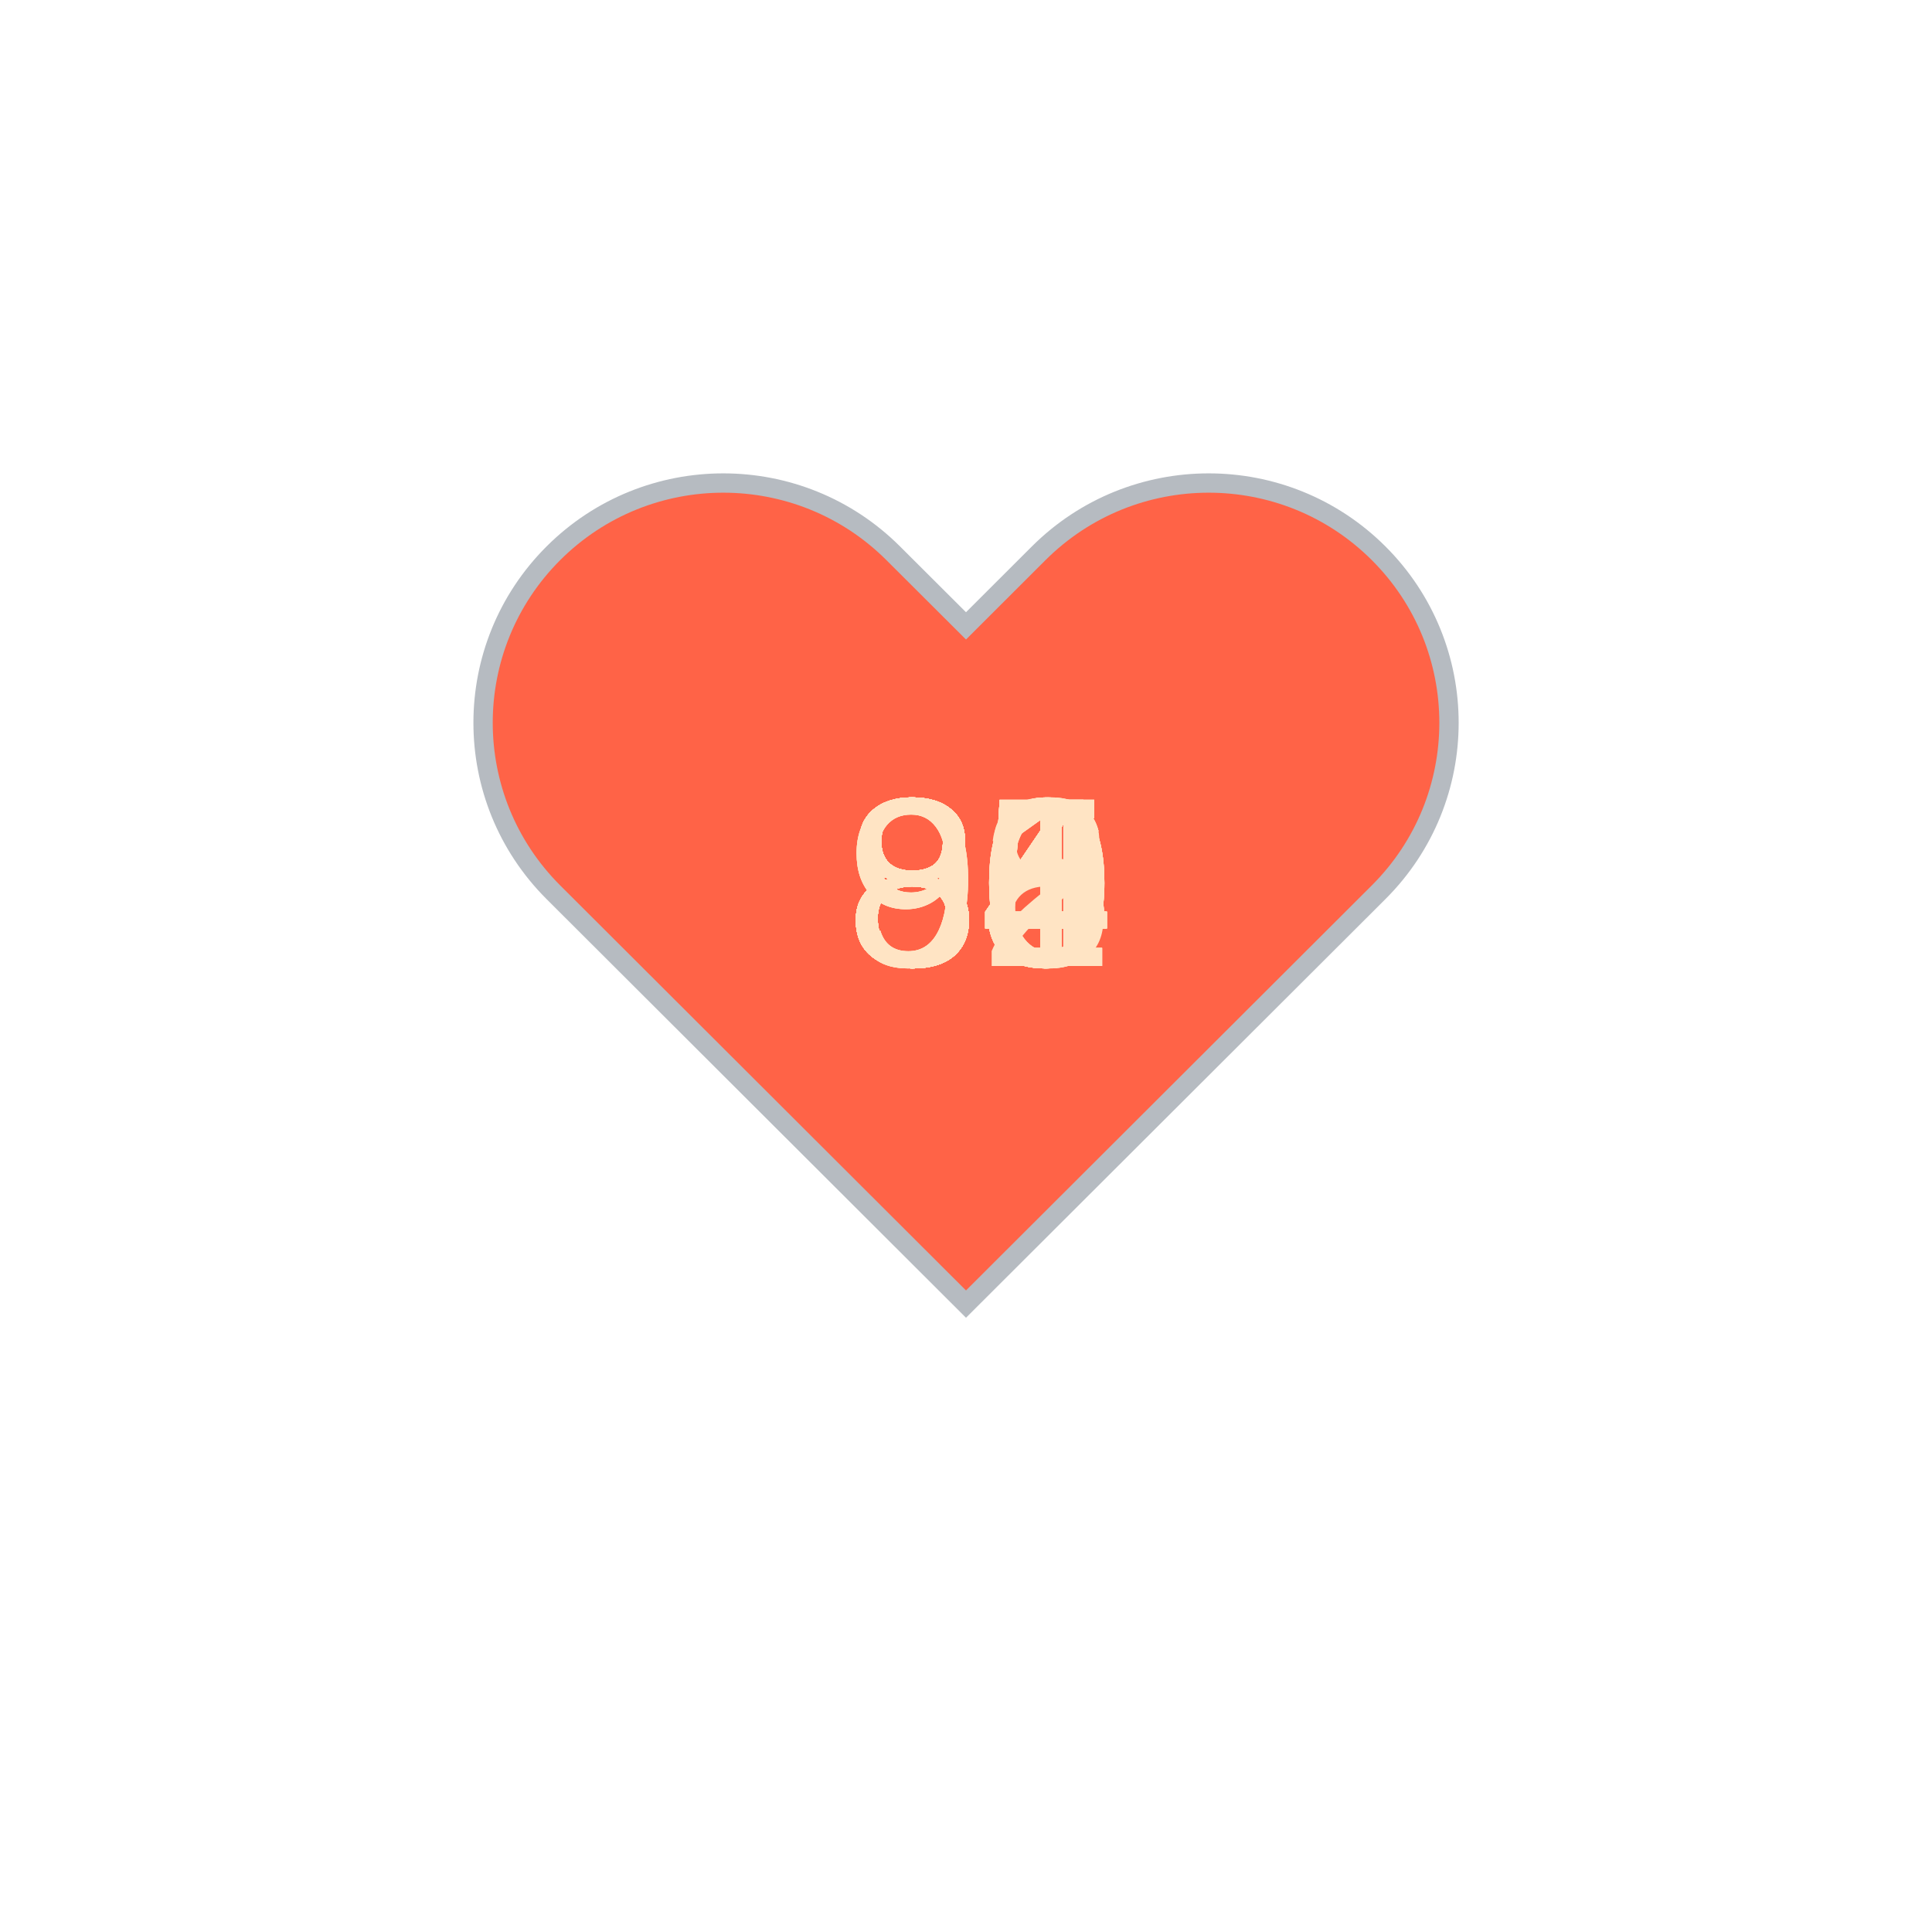
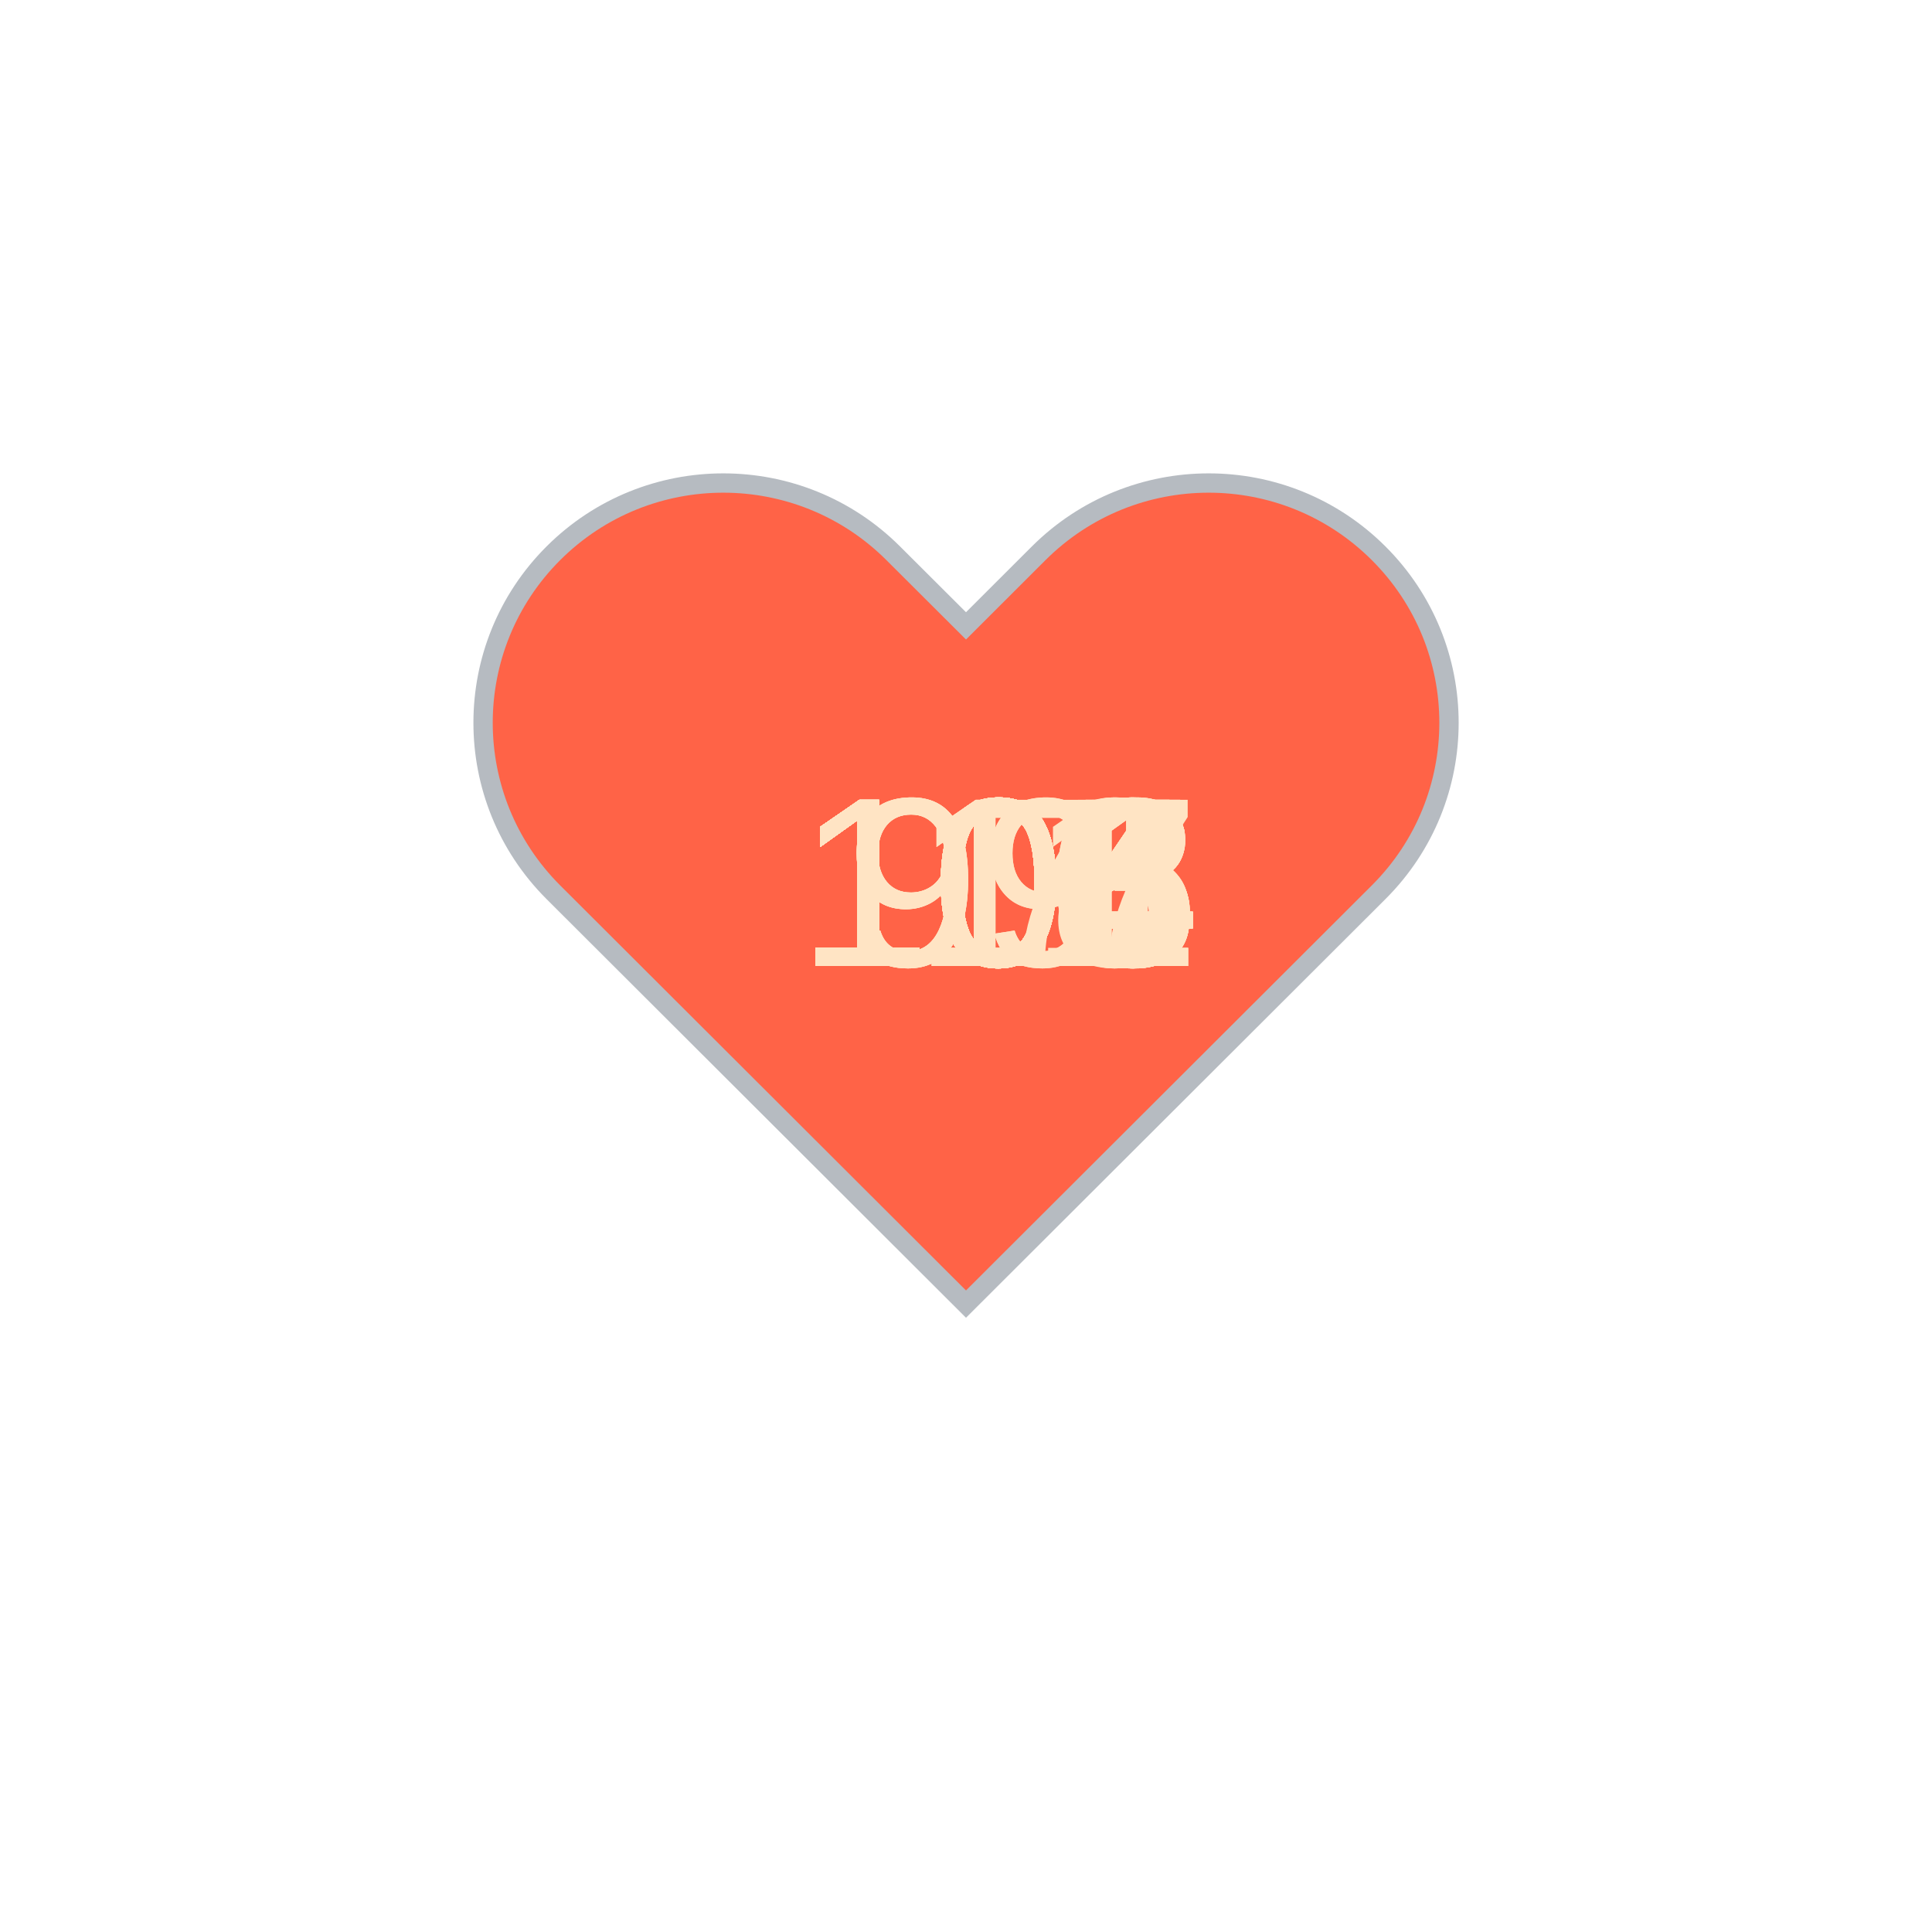
<svg xmlns="http://www.w3.org/2000/svg" baseProfile="full" height="150" version="1.1" viewBox="0,0,200,200" width="150">
  <defs />
  <g transform="translate(100 100)">
    <path d="M92.71,7.27L92.71,7.27c-9.71-9.69-25.46-9.69-35.18,0L50,14.79l-7.54-7.52C32.75-2.42,17-2.42,7.29,7.27v0 c-9.71,9.69-9.71,25.41,0,35.1L50,85l42.71-42.63C102.43,32.68,102.43,16.96,92.71,7.27z" fill="tomato" stroke="#B6BBC1" stroke-width="2" transform="translate(-50 -50)" />
    <animateTransform additive="sum" attributeName="transform" dur="1.2s" repeatCount="indefinite" type="scale" values="1; 1.5; 1.25; 1.5; 1.5; 1;" />
-     <text fill="bisque" style="font-size:25px; font-family:Arial" transform="translate(-12.5 0)">90<animate attributeName="visibility" dur="36.0s" keyTimes="0;0.03;0.07;0.1;0.13;0.17;0.2;0.23;0.27;0.3;0.33;0.37;0.4;0.43;0.47;0.5;0.53;0.57;0.6;0.63;0.67;0.7;0.73;0.77;0.8;0.83;0.87;0.9;0.93;0.97;1.0" repeatCount="indefinite" values="visible;hidden;hidden;hidden;hidden;hidden;hidden;hidden;hidden;hidden;hidden;hidden;hidden;hidden;hidden;hidden;hidden;hidden;hidden;hidden;hidden;hidden;hidden;hidden;hidden;hidden;hidden;hidden;hidden;hidden;hidden" />
+     <text fill="bisque" style="font-size:25px; font-family:Arial" transform="translate(-17.5 0)">104<animate attributeName="visibility" dur="36.0s" keyTimes="0;0.03;0.07;0.1;0.13;0.17;0.2;0.23;0.27;0.3;0.33;0.37;0.4;0.43;0.47;0.5;0.53;0.57;0.6;0.63;0.67;0.7;0.73;0.77;0.8;0.83;0.87;0.9;0.93;0.97;1.0" repeatCount="indefinite" values="visible;hidden;hidden;hidden;hidden;hidden;hidden;hidden;hidden;hidden;hidden;hidden;hidden;hidden;hidden;hidden;hidden;hidden;hidden;hidden;hidden;hidden;hidden;hidden;hidden;hidden;hidden;hidden;hidden;hidden;hidden" />
    </text>
-     <text fill="bisque" style="font-size:25px; font-family:Arial" transform="translate(-12.5 0)">80<animate attributeName="visibility" dur="36.0s" keyTimes="0;0.03;0.07;0.1;0.13;0.17;0.2;0.23;0.27;0.3;0.33;0.37;0.4;0.43;0.47;0.5;0.53;0.57;0.6;0.63;0.67;0.7;0.73;0.77;0.8;0.83;0.87;0.9;0.93;0.97;1.0" repeatCount="indefinite" values="hidden;visible;hidden;hidden;hidden;hidden;hidden;hidden;hidden;hidden;hidden;hidden;hidden;hidden;hidden;hidden;hidden;hidden;hidden;hidden;hidden;hidden;hidden;hidden;hidden;hidden;hidden;hidden;hidden;hidden;hidden" />
+     <text fill="bisque" style="font-size:25px; font-family:Arial" transform="translate(-17.5 0)">103<animate attributeName="visibility" dur="36.0s" keyTimes="0;0.03;0.07;0.1;0.13;0.17;0.2;0.23;0.27;0.3;0.33;0.37;0.4;0.43;0.47;0.5;0.53;0.57;0.6;0.63;0.67;0.7;0.73;0.77;0.8;0.83;0.87;0.9;0.93;0.97;1.0" repeatCount="indefinite" values="hidden;visible;hidden;hidden;hidden;hidden;hidden;hidden;hidden;hidden;hidden;hidden;hidden;hidden;hidden;hidden;hidden;hidden;hidden;hidden;hidden;hidden;hidden;hidden;hidden;hidden;hidden;hidden;hidden;hidden;hidden" />
    </text>
-     <text fill="bisque" style="font-size:25px; font-family:Arial" transform="translate(-12.5 0)">84<animate attributeName="visibility" dur="36.0s" keyTimes="0;0.03;0.07;0.1;0.13;0.17;0.2;0.23;0.27;0.3;0.33;0.37;0.4;0.43;0.47;0.5;0.53;0.57;0.6;0.63;0.67;0.7;0.73;0.77;0.8;0.83;0.87;0.9;0.93;0.97;1.0" repeatCount="indefinite" values="hidden;hidden;visible;hidden;hidden;hidden;hidden;hidden;hidden;hidden;hidden;hidden;hidden;hidden;hidden;hidden;hidden;hidden;hidden;hidden;hidden;hidden;hidden;hidden;hidden;hidden;hidden;hidden;hidden;hidden;hidden" />
+     <text fill="bisque" style="font-size:25px; font-family:Arial" transform="translate(-12.5 0)">99<animate attributeName="visibility" dur="36.0s" keyTimes="0;0.03;0.07;0.1;0.13;0.17;0.2;0.23;0.27;0.3;0.33;0.37;0.4;0.43;0.47;0.5;0.53;0.57;0.6;0.63;0.67;0.7;0.73;0.77;0.8;0.83;0.87;0.9;0.93;0.97;1.0" repeatCount="indefinite" values="hidden;hidden;visible;hidden;hidden;hidden;hidden;hidden;hidden;hidden;hidden;hidden;hidden;hidden;hidden;hidden;hidden;hidden;hidden;hidden;hidden;hidden;hidden;hidden;hidden;hidden;hidden;hidden;hidden;hidden;hidden" />
    </text>
-     <text fill="bisque" style="font-size:25px; font-family:Arial" transform="translate(-12.5 0)">85<animate attributeName="visibility" dur="36.0s" keyTimes="0;0.03;0.07;0.1;0.13;0.17;0.2;0.23;0.27;0.3;0.33;0.37;0.4;0.43;0.47;0.5;0.53;0.57;0.6;0.63;0.67;0.7;0.73;0.77;0.8;0.83;0.87;0.9;0.93;0.97;1.0" repeatCount="indefinite" values="hidden;hidden;hidden;visible;hidden;hidden;hidden;hidden;hidden;hidden;hidden;hidden;hidden;hidden;hidden;hidden;hidden;hidden;hidden;hidden;hidden;hidden;hidden;hidden;hidden;hidden;hidden;hidden;hidden;hidden;hidden" />
+     <text fill="bisque" style="font-size:25px; font-family:Arial" transform="translate(-12.5 0)">99<animate attributeName="visibility" dur="36.0s" keyTimes="0;0.03;0.07;0.1;0.13;0.17;0.2;0.23;0.27;0.3;0.33;0.37;0.4;0.43;0.47;0.5;0.53;0.57;0.6;0.63;0.67;0.7;0.73;0.77;0.8;0.83;0.87;0.9;0.93;0.97;1.0" repeatCount="indefinite" values="hidden;hidden;hidden;visible;hidden;hidden;hidden;hidden;hidden;hidden;hidden;hidden;hidden;hidden;hidden;hidden;hidden;hidden;hidden;hidden;hidden;hidden;hidden;hidden;hidden;hidden;hidden;hidden;hidden;hidden;hidden" />
    </text>
-     <text fill="bisque" style="font-size:25px; font-family:Arial" transform="translate(-12.5 0)">80<animate attributeName="visibility" dur="36.0s" keyTimes="0;0.03;0.07;0.1;0.13;0.17;0.2;0.23;0.27;0.3;0.33;0.37;0.4;0.43;0.47;0.5;0.53;0.57;0.6;0.63;0.67;0.7;0.73;0.77;0.8;0.83;0.87;0.9;0.93;0.97;1.0" repeatCount="indefinite" values="hidden;hidden;hidden;hidden;visible;hidden;hidden;hidden;hidden;hidden;hidden;hidden;hidden;hidden;hidden;hidden;hidden;hidden;hidden;hidden;hidden;hidden;hidden;hidden;hidden;hidden;hidden;hidden;hidden;hidden;hidden" />
+     <text fill="bisque" style="font-size:25px; font-family:Arial" transform="translate(-12.5 0)">97<animate attributeName="visibility" dur="36.0s" keyTimes="0;0.03;0.07;0.1;0.13;0.17;0.2;0.23;0.27;0.3;0.33;0.37;0.4;0.43;0.47;0.5;0.53;0.57;0.6;0.63;0.67;0.7;0.73;0.77;0.8;0.83;0.87;0.9;0.93;0.97;1.0" repeatCount="indefinite" values="hidden;hidden;hidden;hidden;visible;hidden;hidden;hidden;hidden;hidden;hidden;hidden;hidden;hidden;hidden;hidden;hidden;hidden;hidden;hidden;hidden;hidden;hidden;hidden;hidden;hidden;hidden;hidden;hidden;hidden;hidden" />
    </text>
-     <text fill="bisque" style="font-size:25px; font-family:Arial" transform="translate(-12.5 0)">82<animate attributeName="visibility" dur="36.0s" keyTimes="0;0.03;0.07;0.1;0.13;0.17;0.2;0.23;0.27;0.3;0.33;0.37;0.4;0.43;0.47;0.5;0.53;0.57;0.6;0.63;0.67;0.7;0.73;0.77;0.8;0.83;0.87;0.9;0.93;0.97;1.0" repeatCount="indefinite" values="hidden;hidden;hidden;hidden;hidden;visible;hidden;hidden;hidden;hidden;hidden;hidden;hidden;hidden;hidden;hidden;hidden;hidden;hidden;hidden;hidden;hidden;hidden;hidden;hidden;hidden;hidden;hidden;hidden;hidden;hidden" />
+     <text fill="bisque" style="font-size:25px; font-family:Arial" transform="translate(-17.5 0)">101<animate attributeName="visibility" dur="36.0s" keyTimes="0;0.03;0.07;0.1;0.13;0.17;0.2;0.23;0.27;0.3;0.33;0.37;0.4;0.43;0.47;0.5;0.53;0.57;0.6;0.63;0.67;0.7;0.73;0.77;0.8;0.83;0.87;0.9;0.93;0.97;1.0" repeatCount="indefinite" values="hidden;hidden;hidden;hidden;hidden;visible;hidden;hidden;hidden;hidden;hidden;hidden;hidden;hidden;hidden;hidden;hidden;hidden;hidden;hidden;hidden;hidden;hidden;hidden;hidden;hidden;hidden;hidden;hidden;hidden;hidden" />
    </text>
-     <text fill="bisque" style="font-size:25px; font-family:Arial" transform="translate(-12.5 0)">84<animate attributeName="visibility" dur="36.0s" keyTimes="0;0.03;0.07;0.1;0.13;0.17;0.2;0.23;0.27;0.3;0.33;0.37;0.4;0.43;0.47;0.5;0.53;0.57;0.6;0.63;0.67;0.7;0.73;0.77;0.8;0.83;0.87;0.9;0.93;0.97;1.0" repeatCount="indefinite" values="hidden;hidden;hidden;hidden;hidden;hidden;visible;hidden;hidden;hidden;hidden;hidden;hidden;hidden;hidden;hidden;hidden;hidden;hidden;hidden;hidden;hidden;hidden;hidden;hidden;hidden;hidden;hidden;hidden;hidden;hidden" />
+     <text fill="bisque" style="font-size:25px; font-family:Arial" transform="translate(-17.5 0)">103<animate attributeName="visibility" dur="36.0s" keyTimes="0;0.03;0.07;0.1;0.13;0.17;0.2;0.23;0.27;0.3;0.33;0.37;0.4;0.43;0.47;0.5;0.53;0.57;0.6;0.63;0.67;0.7;0.73;0.77;0.8;0.83;0.87;0.9;0.93;0.97;1.0" repeatCount="indefinite" values="hidden;hidden;hidden;hidden;hidden;hidden;visible;hidden;hidden;hidden;hidden;hidden;hidden;hidden;hidden;hidden;hidden;hidden;hidden;hidden;hidden;hidden;hidden;hidden;hidden;hidden;hidden;hidden;hidden;hidden;hidden" />
    </text>
-     <text fill="bisque" style="font-size:25px; font-family:Arial" transform="translate(-12.5 0)">84<animate attributeName="visibility" dur="36.0s" keyTimes="0;0.03;0.07;0.1;0.13;0.17;0.2;0.23;0.27;0.3;0.33;0.37;0.4;0.43;0.47;0.5;0.53;0.57;0.6;0.63;0.67;0.7;0.73;0.77;0.8;0.83;0.87;0.9;0.93;0.97;1.0" repeatCount="indefinite" values="hidden;hidden;hidden;hidden;hidden;hidden;hidden;visible;hidden;hidden;hidden;hidden;hidden;hidden;hidden;hidden;hidden;hidden;hidden;hidden;hidden;hidden;hidden;hidden;hidden;hidden;hidden;hidden;hidden;hidden;hidden" />
+     <text fill="bisque" style="font-size:25px; font-family:Arial" transform="translate(-17.5 0)">105<animate attributeName="visibility" dur="36.0s" keyTimes="0;0.03;0.07;0.1;0.13;0.17;0.2;0.23;0.27;0.3;0.33;0.37;0.4;0.43;0.47;0.5;0.53;0.57;0.6;0.63;0.67;0.7;0.73;0.77;0.8;0.83;0.87;0.9;0.93;0.97;1.0" repeatCount="indefinite" values="hidden;hidden;hidden;hidden;hidden;hidden;hidden;visible;hidden;hidden;hidden;hidden;hidden;hidden;hidden;hidden;hidden;hidden;hidden;hidden;hidden;hidden;hidden;hidden;hidden;hidden;hidden;hidden;hidden;hidden;hidden" />
    </text>
-     <text fill="bisque" style="font-size:25px; font-family:Arial" transform="translate(-12.5 0)">85<animate attributeName="visibility" dur="36.0s" keyTimes="0;0.03;0.07;0.1;0.13;0.17;0.2;0.23;0.27;0.3;0.33;0.37;0.4;0.43;0.47;0.5;0.53;0.57;0.6;0.63;0.67;0.7;0.73;0.77;0.8;0.83;0.87;0.9;0.93;0.97;1.0" repeatCount="indefinite" values="hidden;hidden;hidden;hidden;hidden;hidden;hidden;hidden;visible;hidden;hidden;hidden;hidden;hidden;hidden;hidden;hidden;hidden;hidden;hidden;hidden;hidden;hidden;hidden;hidden;hidden;hidden;hidden;hidden;hidden;hidden" />
+     <text fill="bisque" style="font-size:25px; font-family:Arial" transform="translate(-17.5 0)">104<animate attributeName="visibility" dur="36.0s" keyTimes="0;0.03;0.07;0.1;0.13;0.17;0.2;0.23;0.27;0.3;0.33;0.37;0.4;0.43;0.47;0.5;0.53;0.57;0.6;0.63;0.67;0.7;0.73;0.77;0.8;0.83;0.87;0.9;0.93;0.97;1.0" repeatCount="indefinite" values="hidden;hidden;hidden;hidden;hidden;hidden;hidden;hidden;visible;hidden;hidden;hidden;hidden;hidden;hidden;hidden;hidden;hidden;hidden;hidden;hidden;hidden;hidden;hidden;hidden;hidden;hidden;hidden;hidden;hidden;hidden" />
    </text>
-     <text fill="bisque" style="font-size:25px; font-family:Arial" transform="translate(-12.5 0)">84<animate attributeName="visibility" dur="36.0s" keyTimes="0;0.03;0.07;0.1;0.13;0.17;0.2;0.23;0.27;0.3;0.33;0.37;0.4;0.43;0.47;0.5;0.53;0.57;0.6;0.63;0.67;0.7;0.73;0.77;0.8;0.83;0.87;0.9;0.93;0.97;1.0" repeatCount="indefinite" values="hidden;hidden;hidden;hidden;hidden;hidden;hidden;hidden;hidden;visible;hidden;hidden;hidden;hidden;hidden;hidden;hidden;hidden;hidden;hidden;hidden;hidden;hidden;hidden;hidden;hidden;hidden;hidden;hidden;hidden;hidden" />
+     <text fill="bisque" style="font-size:25px; font-family:Arial" transform="translate(-17.5 0)">105<animate attributeName="visibility" dur="36.0s" keyTimes="0;0.03;0.07;0.1;0.13;0.17;0.2;0.23;0.27;0.3;0.33;0.37;0.4;0.43;0.47;0.5;0.53;0.57;0.6;0.63;0.67;0.7;0.73;0.77;0.8;0.83;0.87;0.9;0.93;0.97;1.0" repeatCount="indefinite" values="hidden;hidden;hidden;hidden;hidden;hidden;hidden;hidden;hidden;visible;hidden;hidden;hidden;hidden;hidden;hidden;hidden;hidden;hidden;hidden;hidden;hidden;hidden;hidden;hidden;hidden;hidden;hidden;hidden;hidden;hidden" />
    </text>
-     <text fill="bisque" style="font-size:25px; font-family:Arial" transform="translate(-12.5 0)">84<animate attributeName="visibility" dur="36.0s" keyTimes="0;0.03;0.07;0.1;0.13;0.17;0.2;0.23;0.27;0.3;0.33;0.37;0.4;0.43;0.47;0.5;0.53;0.57;0.6;0.63;0.67;0.7;0.73;0.77;0.8;0.83;0.87;0.9;0.93;0.97;1.0" repeatCount="indefinite" values="hidden;hidden;hidden;hidden;hidden;hidden;hidden;hidden;hidden;hidden;visible;hidden;hidden;hidden;hidden;hidden;hidden;hidden;hidden;hidden;hidden;hidden;hidden;hidden;hidden;hidden;hidden;hidden;hidden;hidden;hidden" />
+     <text fill="bisque" style="font-size:25px; font-family:Arial" transform="translate(-17.5 0)">106<animate attributeName="visibility" dur="36.0s" keyTimes="0;0.03;0.07;0.1;0.13;0.17;0.2;0.23;0.27;0.3;0.33;0.37;0.4;0.43;0.47;0.5;0.53;0.57;0.6;0.63;0.67;0.7;0.73;0.77;0.8;0.83;0.87;0.9;0.93;0.97;1.0" repeatCount="indefinite" values="hidden;hidden;hidden;hidden;hidden;hidden;hidden;hidden;hidden;hidden;visible;hidden;hidden;hidden;hidden;hidden;hidden;hidden;hidden;hidden;hidden;hidden;hidden;hidden;hidden;hidden;hidden;hidden;hidden;hidden;hidden" />
    </text>
-     <text fill="bisque" style="font-size:25px; font-family:Arial" transform="translate(-12.5 0)">85<animate attributeName="visibility" dur="36.0s" keyTimes="0;0.03;0.07;0.1;0.13;0.17;0.2;0.23;0.27;0.3;0.33;0.37;0.4;0.43;0.47;0.5;0.53;0.57;0.6;0.63;0.67;0.7;0.73;0.77;0.8;0.83;0.87;0.9;0.93;0.97;1.0" repeatCount="indefinite" values="hidden;hidden;hidden;hidden;hidden;hidden;hidden;hidden;hidden;hidden;hidden;visible;hidden;hidden;hidden;hidden;hidden;hidden;hidden;hidden;hidden;hidden;hidden;hidden;hidden;hidden;hidden;hidden;hidden;hidden;hidden" />
+     <text fill="bisque" style="font-size:25px; font-family:Arial" transform="translate(-17.5 0)">103<animate attributeName="visibility" dur="36.0s" keyTimes="0;0.03;0.07;0.1;0.13;0.17;0.2;0.23;0.27;0.3;0.33;0.37;0.4;0.43;0.47;0.5;0.53;0.57;0.6;0.63;0.67;0.7;0.73;0.77;0.8;0.83;0.87;0.9;0.93;0.97;1.0" repeatCount="indefinite" values="hidden;hidden;hidden;hidden;hidden;hidden;hidden;hidden;hidden;hidden;hidden;visible;hidden;hidden;hidden;hidden;hidden;hidden;hidden;hidden;hidden;hidden;hidden;hidden;hidden;hidden;hidden;hidden;hidden;hidden;hidden" />
    </text>
-     <text fill="bisque" style="font-size:25px; font-family:Arial" transform="translate(-12.5 0)">88<animate attributeName="visibility" dur="36.0s" keyTimes="0;0.03;0.07;0.1;0.13;0.17;0.2;0.23;0.27;0.3;0.33;0.37;0.4;0.43;0.47;0.5;0.53;0.57;0.6;0.63;0.67;0.7;0.73;0.77;0.8;0.83;0.87;0.9;0.93;0.97;1.0" repeatCount="indefinite" values="hidden;hidden;hidden;hidden;hidden;hidden;hidden;hidden;hidden;hidden;hidden;hidden;visible;hidden;hidden;hidden;hidden;hidden;hidden;hidden;hidden;hidden;hidden;hidden;hidden;hidden;hidden;hidden;hidden;hidden;hidden" />
+     <text fill="bisque" style="font-size:25px; font-family:Arial" transform="translate(-17.5 0)">105<animate attributeName="visibility" dur="36.0s" keyTimes="0;0.03;0.07;0.1;0.13;0.17;0.2;0.23;0.27;0.3;0.33;0.37;0.4;0.43;0.47;0.5;0.53;0.57;0.6;0.63;0.67;0.7;0.73;0.77;0.8;0.83;0.87;0.9;0.93;0.97;1.0" repeatCount="indefinite" values="hidden;hidden;hidden;hidden;hidden;hidden;hidden;hidden;hidden;hidden;hidden;hidden;visible;hidden;hidden;hidden;hidden;hidden;hidden;hidden;hidden;hidden;hidden;hidden;hidden;hidden;hidden;hidden;hidden;hidden;hidden" />
    </text>
-     <text fill="bisque" style="font-size:25px; font-family:Arial" transform="translate(-12.5 0)">84<animate attributeName="visibility" dur="36.0s" keyTimes="0;0.03;0.07;0.1;0.13;0.17;0.2;0.23;0.27;0.3;0.33;0.37;0.4;0.43;0.47;0.5;0.53;0.57;0.6;0.63;0.67;0.7;0.73;0.77;0.8;0.83;0.87;0.9;0.93;0.97;1.0" repeatCount="indefinite" values="hidden;hidden;hidden;hidden;hidden;hidden;hidden;hidden;hidden;hidden;hidden;hidden;hidden;visible;hidden;hidden;hidden;hidden;hidden;hidden;hidden;hidden;hidden;hidden;hidden;hidden;hidden;hidden;hidden;hidden;hidden" />
+     <text fill="bisque" style="font-size:25px; font-family:Arial" transform="translate(-17.5 0)">105<animate attributeName="visibility" dur="36.0s" keyTimes="0;0.03;0.07;0.1;0.13;0.17;0.2;0.23;0.27;0.3;0.33;0.37;0.4;0.43;0.47;0.5;0.53;0.57;0.6;0.63;0.67;0.7;0.73;0.77;0.8;0.83;0.87;0.9;0.93;0.97;1.0" repeatCount="indefinite" values="hidden;hidden;hidden;hidden;hidden;hidden;hidden;hidden;hidden;hidden;hidden;hidden;hidden;visible;hidden;hidden;hidden;hidden;hidden;hidden;hidden;hidden;hidden;hidden;hidden;hidden;hidden;hidden;hidden;hidden;hidden" />
    </text>
-     <text fill="bisque" style="font-size:25px; font-family:Arial" transform="translate(-12.5 0)">84<animate attributeName="visibility" dur="36.0s" keyTimes="0;0.03;0.07;0.1;0.13;0.17;0.2;0.23;0.27;0.3;0.33;0.37;0.4;0.43;0.47;0.5;0.53;0.57;0.6;0.63;0.67;0.7;0.73;0.77;0.8;0.83;0.87;0.9;0.93;0.97;1.0" repeatCount="indefinite" values="hidden;hidden;hidden;hidden;hidden;hidden;hidden;hidden;hidden;hidden;hidden;hidden;hidden;hidden;visible;hidden;hidden;hidden;hidden;hidden;hidden;hidden;hidden;hidden;hidden;hidden;hidden;hidden;hidden;hidden;hidden" />
+     <text fill="bisque" style="font-size:25px; font-family:Arial" transform="translate(-17.5 0)">104<animate attributeName="visibility" dur="36.0s" keyTimes="0;0.03;0.07;0.1;0.13;0.17;0.2;0.23;0.27;0.3;0.33;0.37;0.4;0.43;0.47;0.5;0.53;0.57;0.6;0.63;0.67;0.7;0.73;0.77;0.8;0.83;0.87;0.9;0.93;0.97;1.0" repeatCount="indefinite" values="hidden;hidden;hidden;hidden;hidden;hidden;hidden;hidden;hidden;hidden;hidden;hidden;hidden;hidden;visible;hidden;hidden;hidden;hidden;hidden;hidden;hidden;hidden;hidden;hidden;hidden;hidden;hidden;hidden;hidden;hidden" />
    </text>
-     <text fill="bisque" style="font-size:25px; font-family:Arial" transform="translate(-12.5 0)">85<animate attributeName="visibility" dur="36.0s" keyTimes="0;0.03;0.07;0.1;0.13;0.17;0.2;0.23;0.27;0.3;0.33;0.37;0.4;0.43;0.47;0.5;0.53;0.57;0.6;0.63;0.67;0.7;0.73;0.77;0.8;0.83;0.87;0.9;0.93;0.97;1.0" repeatCount="indefinite" values="hidden;hidden;hidden;hidden;hidden;hidden;hidden;hidden;hidden;hidden;hidden;hidden;hidden;hidden;hidden;visible;hidden;hidden;hidden;hidden;hidden;hidden;hidden;hidden;hidden;hidden;hidden;hidden;hidden;hidden;hidden" />
+     <text fill="bisque" style="font-size:25px; font-family:Arial" transform="translate(-17.5 0)">108<animate attributeName="visibility" dur="36.0s" keyTimes="0;0.03;0.07;0.1;0.13;0.17;0.2;0.23;0.27;0.3;0.33;0.37;0.4;0.43;0.47;0.5;0.53;0.57;0.6;0.63;0.67;0.7;0.73;0.77;0.8;0.83;0.87;0.9;0.93;0.97;1.0" repeatCount="indefinite" values="hidden;hidden;hidden;hidden;hidden;hidden;hidden;hidden;hidden;hidden;hidden;hidden;hidden;hidden;hidden;visible;hidden;hidden;hidden;hidden;hidden;hidden;hidden;hidden;hidden;hidden;hidden;hidden;hidden;hidden;hidden" />
    </text>
-     <text fill="bisque" style="font-size:25px; font-family:Arial" transform="translate(-12.5 0)">84<animate attributeName="visibility" dur="36.0s" keyTimes="0;0.03;0.07;0.1;0.13;0.17;0.2;0.23;0.27;0.3;0.33;0.37;0.4;0.43;0.47;0.5;0.53;0.57;0.6;0.63;0.67;0.7;0.73;0.77;0.8;0.83;0.87;0.9;0.93;0.97;1.0" repeatCount="indefinite" values="hidden;hidden;hidden;hidden;hidden;hidden;hidden;hidden;hidden;hidden;hidden;hidden;hidden;hidden;hidden;hidden;visible;hidden;hidden;hidden;hidden;hidden;hidden;hidden;hidden;hidden;hidden;hidden;hidden;hidden;hidden" />
+     <text fill="bisque" style="font-size:25px; font-family:Arial" transform="translate(-17.5 0)">106<animate attributeName="visibility" dur="36.0s" keyTimes="0;0.03;0.07;0.1;0.13;0.17;0.2;0.23;0.27;0.3;0.33;0.37;0.4;0.43;0.47;0.5;0.53;0.57;0.6;0.63;0.67;0.7;0.73;0.77;0.8;0.83;0.87;0.9;0.93;0.97;1.0" repeatCount="indefinite" values="hidden;hidden;hidden;hidden;hidden;hidden;hidden;hidden;hidden;hidden;hidden;hidden;hidden;hidden;hidden;hidden;visible;hidden;hidden;hidden;hidden;hidden;hidden;hidden;hidden;hidden;hidden;hidden;hidden;hidden;hidden" />
    </text>
-     <text fill="bisque" style="font-size:25px; font-family:Arial" transform="translate(-12.5 0)">85<animate attributeName="visibility" dur="36.0s" keyTimes="0;0.03;0.07;0.1;0.13;0.17;0.2;0.23;0.27;0.3;0.33;0.37;0.4;0.43;0.47;0.5;0.53;0.57;0.6;0.63;0.67;0.7;0.73;0.77;0.8;0.83;0.87;0.9;0.93;0.97;1.0" repeatCount="indefinite" values="hidden;hidden;hidden;hidden;hidden;hidden;hidden;hidden;hidden;hidden;hidden;hidden;hidden;hidden;hidden;hidden;hidden;visible;hidden;hidden;hidden;hidden;hidden;hidden;hidden;hidden;hidden;hidden;hidden;hidden;hidden" />
+     <text fill="bisque" style="font-size:25px; font-family:Arial" transform="translate(-17.5 0)">106<animate attributeName="visibility" dur="36.0s" keyTimes="0;0.03;0.07;0.1;0.13;0.17;0.2;0.23;0.27;0.3;0.33;0.37;0.4;0.43;0.47;0.5;0.53;0.57;0.6;0.63;0.67;0.7;0.73;0.77;0.8;0.83;0.87;0.9;0.93;0.97;1.0" repeatCount="indefinite" values="hidden;hidden;hidden;hidden;hidden;hidden;hidden;hidden;hidden;hidden;hidden;hidden;hidden;hidden;hidden;hidden;hidden;visible;hidden;hidden;hidden;hidden;hidden;hidden;hidden;hidden;hidden;hidden;hidden;hidden;hidden" />
    </text>
-     <text fill="bisque" style="font-size:25px; font-family:Arial" transform="translate(-12.5 0)">85<animate attributeName="visibility" dur="36.0s" keyTimes="0;0.03;0.07;0.1;0.13;0.17;0.2;0.23;0.27;0.3;0.33;0.37;0.4;0.43;0.47;0.5;0.53;0.57;0.6;0.63;0.67;0.7;0.73;0.77;0.8;0.83;0.87;0.9;0.93;0.97;1.0" repeatCount="indefinite" values="hidden;hidden;hidden;hidden;hidden;hidden;hidden;hidden;hidden;hidden;hidden;hidden;hidden;hidden;hidden;hidden;hidden;hidden;visible;hidden;hidden;hidden;hidden;hidden;hidden;hidden;hidden;hidden;hidden;hidden;hidden" />
+     <text fill="bisque" style="font-size:25px; font-family:Arial" transform="translate(-17.5 0)">104<animate attributeName="visibility" dur="36.0s" keyTimes="0;0.03;0.07;0.1;0.13;0.17;0.2;0.23;0.27;0.3;0.33;0.37;0.4;0.43;0.47;0.5;0.53;0.57;0.6;0.63;0.67;0.7;0.73;0.77;0.8;0.83;0.87;0.9;0.93;0.97;1.0" repeatCount="indefinite" values="hidden;hidden;hidden;hidden;hidden;hidden;hidden;hidden;hidden;hidden;hidden;hidden;hidden;hidden;hidden;hidden;hidden;hidden;visible;hidden;hidden;hidden;hidden;hidden;hidden;hidden;hidden;hidden;hidden;hidden;hidden" />
    </text>
-     <text fill="bisque" style="font-size:25px; font-family:Arial" transform="translate(-12.5 0)">84<animate attributeName="visibility" dur="36.0s" keyTimes="0;0.03;0.07;0.1;0.13;0.17;0.2;0.23;0.27;0.3;0.33;0.37;0.4;0.43;0.47;0.5;0.53;0.57;0.6;0.63;0.67;0.7;0.73;0.77;0.8;0.83;0.87;0.9;0.93;0.97;1.0" repeatCount="indefinite" values="hidden;hidden;hidden;hidden;hidden;hidden;hidden;hidden;hidden;hidden;hidden;hidden;hidden;hidden;hidden;hidden;hidden;hidden;hidden;visible;hidden;hidden;hidden;hidden;hidden;hidden;hidden;hidden;hidden;hidden;hidden" />
+     <text fill="bisque" style="font-size:25px; font-family:Arial" transform="translate(-17.5 0)">104<animate attributeName="visibility" dur="36.0s" keyTimes="0;0.03;0.07;0.1;0.13;0.17;0.2;0.23;0.27;0.3;0.33;0.37;0.4;0.43;0.47;0.5;0.53;0.57;0.6;0.63;0.67;0.7;0.73;0.77;0.8;0.83;0.87;0.9;0.93;0.97;1.0" repeatCount="indefinite" values="hidden;hidden;hidden;hidden;hidden;hidden;hidden;hidden;hidden;hidden;hidden;hidden;hidden;hidden;hidden;hidden;hidden;hidden;hidden;visible;hidden;hidden;hidden;hidden;hidden;hidden;hidden;hidden;hidden;hidden;hidden" />
    </text>
-     <text fill="bisque" style="font-size:25px; font-family:Arial" transform="translate(-12.5 0)">81<animate attributeName="visibility" dur="36.0s" keyTimes="0;0.03;0.07;0.1;0.13;0.17;0.2;0.23;0.27;0.3;0.33;0.37;0.4;0.43;0.47;0.5;0.53;0.57;0.6;0.63;0.67;0.7;0.73;0.77;0.8;0.83;0.87;0.9;0.93;0.97;1.0" repeatCount="indefinite" values="hidden;hidden;hidden;hidden;hidden;hidden;hidden;hidden;hidden;hidden;hidden;hidden;hidden;hidden;hidden;hidden;hidden;hidden;hidden;hidden;visible;hidden;hidden;hidden;hidden;hidden;hidden;hidden;hidden;hidden;hidden" />
+     <text fill="bisque" style="font-size:25px; font-family:Arial" transform="translate(-17.5 0)">101<animate attributeName="visibility" dur="36.0s" keyTimes="0;0.03;0.07;0.1;0.13;0.17;0.2;0.23;0.27;0.3;0.33;0.37;0.4;0.43;0.47;0.5;0.53;0.57;0.6;0.63;0.67;0.7;0.73;0.77;0.8;0.83;0.87;0.9;0.93;0.97;1.0" repeatCount="indefinite" values="hidden;hidden;hidden;hidden;hidden;hidden;hidden;hidden;hidden;hidden;hidden;hidden;hidden;hidden;hidden;hidden;hidden;hidden;hidden;hidden;visible;hidden;hidden;hidden;hidden;hidden;hidden;hidden;hidden;hidden;hidden" />
    </text>
-     <text fill="bisque" style="font-size:25px; font-family:Arial" transform="translate(-12.5 0)">86<animate attributeName="visibility" dur="36.0s" keyTimes="0;0.03;0.07;0.1;0.13;0.17;0.2;0.23;0.27;0.3;0.33;0.37;0.4;0.43;0.47;0.5;0.53;0.57;0.6;0.63;0.67;0.7;0.73;0.77;0.8;0.83;0.87;0.9;0.93;0.97;1.0" repeatCount="indefinite" values="hidden;hidden;hidden;hidden;hidden;hidden;hidden;hidden;hidden;hidden;hidden;hidden;hidden;hidden;hidden;hidden;hidden;hidden;hidden;hidden;hidden;visible;hidden;hidden;hidden;hidden;hidden;hidden;hidden;hidden;hidden" />
+     <text fill="bisque" style="font-size:25px; font-family:Arial" transform="translate(-17.5 0)">110<animate attributeName="visibility" dur="36.0s" keyTimes="0;0.03;0.07;0.1;0.13;0.17;0.2;0.23;0.27;0.3;0.33;0.37;0.4;0.43;0.47;0.5;0.53;0.57;0.6;0.63;0.67;0.7;0.73;0.77;0.8;0.83;0.87;0.9;0.93;0.97;1.0" repeatCount="indefinite" values="hidden;hidden;hidden;hidden;hidden;hidden;hidden;hidden;hidden;hidden;hidden;hidden;hidden;hidden;hidden;hidden;hidden;hidden;hidden;hidden;hidden;visible;hidden;hidden;hidden;hidden;hidden;hidden;hidden;hidden;hidden" />
    </text>
-     <text fill="bisque" style="font-size:25px; font-family:Arial" transform="translate(-12.5 0)">91<animate attributeName="visibility" dur="36.0s" keyTimes="0;0.03;0.07;0.1;0.13;0.17;0.2;0.23;0.27;0.3;0.33;0.37;0.4;0.43;0.47;0.5;0.53;0.57;0.6;0.63;0.67;0.7;0.73;0.77;0.8;0.83;0.87;0.9;0.93;0.97;1.0" repeatCount="indefinite" values="hidden;hidden;hidden;hidden;hidden;hidden;hidden;hidden;hidden;hidden;hidden;hidden;hidden;hidden;hidden;hidden;hidden;hidden;hidden;hidden;hidden;hidden;visible;hidden;hidden;hidden;hidden;hidden;hidden;hidden;hidden" />
+     <text fill="bisque" style="font-size:25px; font-family:Arial" transform="translate(-17.5 0)">108<animate attributeName="visibility" dur="36.0s" keyTimes="0;0.03;0.07;0.1;0.13;0.17;0.2;0.23;0.27;0.3;0.33;0.37;0.4;0.43;0.47;0.5;0.53;0.57;0.6;0.63;0.67;0.7;0.73;0.77;0.8;0.83;0.87;0.9;0.93;0.97;1.0" repeatCount="indefinite" values="hidden;hidden;hidden;hidden;hidden;hidden;hidden;hidden;hidden;hidden;hidden;hidden;hidden;hidden;hidden;hidden;hidden;hidden;hidden;hidden;hidden;hidden;visible;hidden;hidden;hidden;hidden;hidden;hidden;hidden;hidden" />
    </text>
-     <text fill="bisque" style="font-size:25px; font-family:Arial" transform="translate(-12.5 0)">95<animate attributeName="visibility" dur="36.0s" keyTimes="0;0.03;0.07;0.1;0.13;0.17;0.2;0.23;0.27;0.3;0.33;0.37;0.4;0.43;0.47;0.5;0.53;0.57;0.6;0.63;0.67;0.7;0.73;0.77;0.8;0.83;0.87;0.9;0.93;0.97;1.0" repeatCount="indefinite" values="hidden;hidden;hidden;hidden;hidden;hidden;hidden;hidden;hidden;hidden;hidden;hidden;hidden;hidden;hidden;hidden;hidden;hidden;hidden;hidden;hidden;hidden;hidden;visible;hidden;hidden;hidden;hidden;hidden;hidden;hidden" />
+     <text fill="bisque" style="font-size:25px; font-family:Arial" transform="translate(-17.5 0)">110<animate attributeName="visibility" dur="36.0s" keyTimes="0;0.03;0.07;0.1;0.13;0.17;0.2;0.23;0.27;0.3;0.33;0.37;0.4;0.43;0.47;0.5;0.53;0.57;0.6;0.63;0.67;0.7;0.73;0.77;0.8;0.83;0.87;0.9;0.93;0.97;1.0" repeatCount="indefinite" values="hidden;hidden;hidden;hidden;hidden;hidden;hidden;hidden;hidden;hidden;hidden;hidden;hidden;hidden;hidden;hidden;hidden;hidden;hidden;hidden;hidden;hidden;hidden;visible;hidden;hidden;hidden;hidden;hidden;hidden;hidden" />
    </text>
-     <text fill="bisque" style="font-size:25px; font-family:Arial" transform="translate(-12.5 0)">85<animate attributeName="visibility" dur="36.0s" keyTimes="0;0.03;0.07;0.1;0.13;0.17;0.2;0.23;0.27;0.3;0.33;0.37;0.4;0.43;0.47;0.5;0.53;0.57;0.6;0.63;0.67;0.7;0.73;0.77;0.8;0.83;0.87;0.9;0.93;0.97;1.0" repeatCount="indefinite" values="hidden;hidden;hidden;hidden;hidden;hidden;hidden;hidden;hidden;hidden;hidden;hidden;hidden;hidden;hidden;hidden;hidden;hidden;hidden;hidden;hidden;hidden;hidden;hidden;visible;hidden;hidden;hidden;hidden;hidden;hidden" />
+     <text fill="bisque" style="font-size:25px; font-family:Arial" transform="translate(-17.5 0)">111<animate attributeName="visibility" dur="36.0s" keyTimes="0;0.03;0.07;0.1;0.13;0.17;0.2;0.23;0.27;0.3;0.33;0.37;0.4;0.43;0.47;0.5;0.53;0.57;0.6;0.63;0.67;0.7;0.73;0.77;0.8;0.83;0.87;0.9;0.93;0.97;1.0" repeatCount="indefinite" values="hidden;hidden;hidden;hidden;hidden;hidden;hidden;hidden;hidden;hidden;hidden;hidden;hidden;hidden;hidden;hidden;hidden;hidden;hidden;hidden;hidden;hidden;hidden;hidden;visible;hidden;hidden;hidden;hidden;hidden;hidden" />
    </text>
-     <text fill="bisque" style="font-size:25px; font-family:Arial" transform="translate(-12.5 0)">85<animate attributeName="visibility" dur="36.0s" keyTimes="0;0.03;0.07;0.1;0.13;0.17;0.2;0.23;0.27;0.3;0.33;0.37;0.4;0.43;0.47;0.5;0.53;0.57;0.6;0.63;0.67;0.7;0.73;0.77;0.8;0.83;0.87;0.9;0.93;0.97;1.0" repeatCount="indefinite" values="hidden;hidden;hidden;hidden;hidden;hidden;hidden;hidden;hidden;hidden;hidden;hidden;hidden;hidden;hidden;hidden;hidden;hidden;hidden;hidden;hidden;hidden;hidden;hidden;hidden;visible;hidden;hidden;hidden;hidden;hidden" />
+     <text fill="bisque" style="font-size:25px; font-family:Arial" transform="translate(-17.5 0)">104<animate attributeName="visibility" dur="36.0s" keyTimes="0;0.03;0.07;0.1;0.13;0.17;0.2;0.23;0.27;0.3;0.33;0.37;0.4;0.43;0.47;0.5;0.53;0.57;0.6;0.63;0.67;0.7;0.73;0.77;0.8;0.83;0.87;0.9;0.93;0.97;1.0" repeatCount="indefinite" values="hidden;hidden;hidden;hidden;hidden;hidden;hidden;hidden;hidden;hidden;hidden;hidden;hidden;hidden;hidden;hidden;hidden;hidden;hidden;hidden;hidden;hidden;hidden;hidden;hidden;visible;hidden;hidden;hidden;hidden;hidden" />
    </text>
-     <text fill="bisque" style="font-size:25px; font-family:Arial" transform="translate(-12.5 0)">86<animate attributeName="visibility" dur="36.0s" keyTimes="0;0.03;0.07;0.1;0.13;0.17;0.2;0.23;0.27;0.3;0.33;0.37;0.4;0.43;0.47;0.5;0.53;0.57;0.6;0.63;0.67;0.7;0.73;0.77;0.8;0.83;0.87;0.9;0.93;0.97;1.0" repeatCount="indefinite" values="hidden;hidden;hidden;hidden;hidden;hidden;hidden;hidden;hidden;hidden;hidden;hidden;hidden;hidden;hidden;hidden;hidden;hidden;hidden;hidden;hidden;hidden;hidden;hidden;hidden;hidden;visible;hidden;hidden;hidden;hidden" />
+     <text fill="bisque" style="font-size:25px; font-family:Arial" transform="translate(-17.5 0)">108<animate attributeName="visibility" dur="36.0s" keyTimes="0;0.03;0.07;0.1;0.13;0.17;0.2;0.23;0.27;0.3;0.33;0.37;0.4;0.43;0.47;0.5;0.53;0.57;0.6;0.63;0.67;0.7;0.73;0.77;0.8;0.83;0.87;0.9;0.93;0.97;1.0" repeatCount="indefinite" values="hidden;hidden;hidden;hidden;hidden;hidden;hidden;hidden;hidden;hidden;hidden;hidden;hidden;hidden;hidden;hidden;hidden;hidden;hidden;hidden;hidden;hidden;hidden;hidden;hidden;hidden;visible;hidden;hidden;hidden;hidden" />
    </text>
-     <text fill="bisque" style="font-size:25px; font-family:Arial" transform="translate(-12.5 0)">80<animate attributeName="visibility" dur="36.0s" keyTimes="0;0.03;0.07;0.1;0.13;0.17;0.2;0.23;0.27;0.3;0.33;0.37;0.4;0.43;0.47;0.5;0.53;0.57;0.6;0.63;0.67;0.7;0.73;0.77;0.8;0.83;0.87;0.9;0.93;0.97;1.0" repeatCount="indefinite" values="hidden;hidden;hidden;hidden;hidden;hidden;hidden;hidden;hidden;hidden;hidden;hidden;hidden;hidden;hidden;hidden;hidden;hidden;hidden;hidden;hidden;hidden;hidden;hidden;hidden;hidden;hidden;visible;hidden;hidden;hidden" />
+     <text fill="bisque" style="font-size:25px; font-family:Arial" transform="translate(-17.5 0)">107<animate attributeName="visibility" dur="36.0s" keyTimes="0;0.03;0.07;0.1;0.13;0.17;0.2;0.23;0.27;0.3;0.33;0.37;0.4;0.43;0.47;0.5;0.53;0.57;0.6;0.63;0.67;0.7;0.73;0.77;0.8;0.83;0.87;0.9;0.93;0.97;1.0" repeatCount="indefinite" values="hidden;hidden;hidden;hidden;hidden;hidden;hidden;hidden;hidden;hidden;hidden;hidden;hidden;hidden;hidden;hidden;hidden;hidden;hidden;hidden;hidden;hidden;hidden;hidden;hidden;hidden;hidden;visible;hidden;hidden;hidden" />
    </text>
-     <text fill="bisque" style="font-size:25px; font-family:Arial" transform="translate(-12.5 0)">80<animate attributeName="visibility" dur="36.0s" keyTimes="0;0.03;0.07;0.1;0.13;0.17;0.2;0.23;0.27;0.3;0.33;0.37;0.4;0.43;0.47;0.5;0.53;0.57;0.6;0.63;0.67;0.7;0.73;0.77;0.8;0.83;0.87;0.9;0.93;0.97;1.0" repeatCount="indefinite" values="hidden;hidden;hidden;hidden;hidden;hidden;hidden;hidden;hidden;hidden;hidden;hidden;hidden;hidden;hidden;hidden;hidden;hidden;hidden;hidden;hidden;hidden;hidden;hidden;hidden;hidden;hidden;hidden;visible;hidden;hidden" />
+     <text fill="bisque" style="font-size:25px; font-family:Arial" transform="translate(-17.5 0)">101<animate attributeName="visibility" dur="36.0s" keyTimes="0;0.03;0.07;0.1;0.13;0.17;0.2;0.23;0.27;0.3;0.33;0.37;0.4;0.43;0.47;0.5;0.53;0.57;0.6;0.63;0.67;0.7;0.73;0.77;0.8;0.83;0.87;0.9;0.93;0.97;1.0" repeatCount="indefinite" values="hidden;hidden;hidden;hidden;hidden;hidden;hidden;hidden;hidden;hidden;hidden;hidden;hidden;hidden;hidden;hidden;hidden;hidden;hidden;hidden;hidden;hidden;hidden;hidden;hidden;hidden;hidden;hidden;visible;hidden;hidden" />
    </text>
-     <text fill="bisque" style="font-size:25px; font-family:Arial" transform="translate(-12.5 0)">81<animate attributeName="visibility" dur="36.0s" keyTimes="0;0.03;0.07;0.1;0.13;0.17;0.2;0.23;0.27;0.3;0.33;0.37;0.4;0.43;0.47;0.5;0.53;0.57;0.6;0.63;0.67;0.7;0.73;0.77;0.8;0.83;0.87;0.9;0.93;0.97;1.0" repeatCount="indefinite" values="hidden;hidden;hidden;hidden;hidden;hidden;hidden;hidden;hidden;hidden;hidden;hidden;hidden;hidden;hidden;hidden;hidden;hidden;hidden;hidden;hidden;hidden;hidden;hidden;hidden;hidden;hidden;hidden;hidden;visible;hidden" />
+     <text fill="bisque" style="font-size:25px; font-family:Arial" transform="translate(-17.5 0)">118<animate attributeName="visibility" dur="36.0s" keyTimes="0;0.03;0.07;0.1;0.13;0.17;0.2;0.23;0.27;0.3;0.33;0.37;0.4;0.43;0.47;0.5;0.53;0.57;0.6;0.63;0.67;0.7;0.73;0.77;0.8;0.83;0.87;0.9;0.93;0.97;1.0" repeatCount="indefinite" values="hidden;hidden;hidden;hidden;hidden;hidden;hidden;hidden;hidden;hidden;hidden;hidden;hidden;hidden;hidden;hidden;hidden;hidden;hidden;hidden;hidden;hidden;hidden;hidden;hidden;hidden;hidden;hidden;hidden;visible;hidden" />
    </text>
  </g>
</svg>
